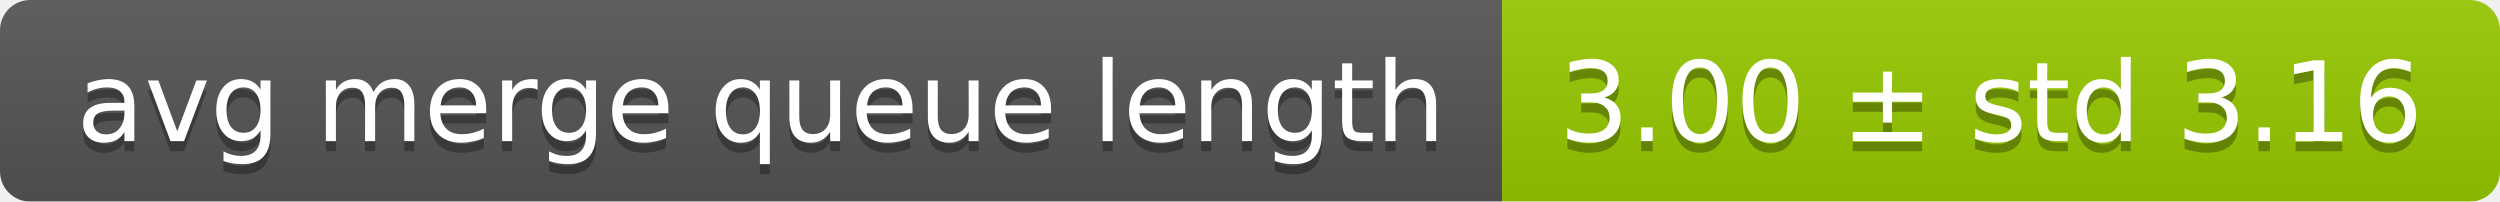
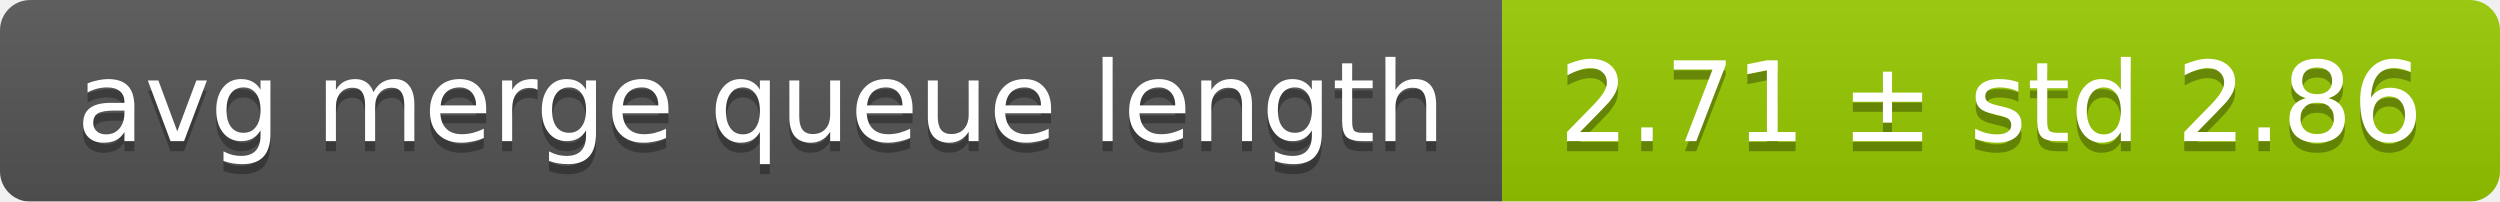
<svg xmlns="http://www.w3.org/2000/svg" width="248" height="20">
  <linearGradient id="smooth" x2="0" y2="100%">
    <stop offset="0" stop-color="#bbb" stop-opacity=".1" />
    <stop offset="1" stop-opacity=".1" />
  </linearGradient>
  <mask id="round">
    <rect width="248" height="20" rx="3" fill="#fff" />
  </mask>
  <g mask="url(#round)">
    <rect width="149" height="20" fill="#555" />
    <rect x="149" width="99" height="20" fill="#97ca00" />
    <rect width="248" height="20" fill="url(#smooth)" />
  </g>
  <g fill="#fff" text-anchor="middle" font-family="DejaVu Sans,Verdana,Geneva,sans-serif" font-size="11">
    <text x="75.5" y="15" fill="#010101" fill-opacity=".3">avg merge queue length</text>
    <text x="75.5" y="14">avg merge queue length</text>
-     <text x="197.5" y="15" fill="#010101" fill-opacity=".3">3.00 ± std 3.16</text>
-     <text x="197.5" y="14">3.00 ± std 3.16</text>
+     <text x="197.5" y="15" fill="#010101" fill-opacity=".3">2.71 ± std 2.86</text>
+     <text x="197.5" y="14">2.71 ± std 2.86</text>
  </g>
</svg>
